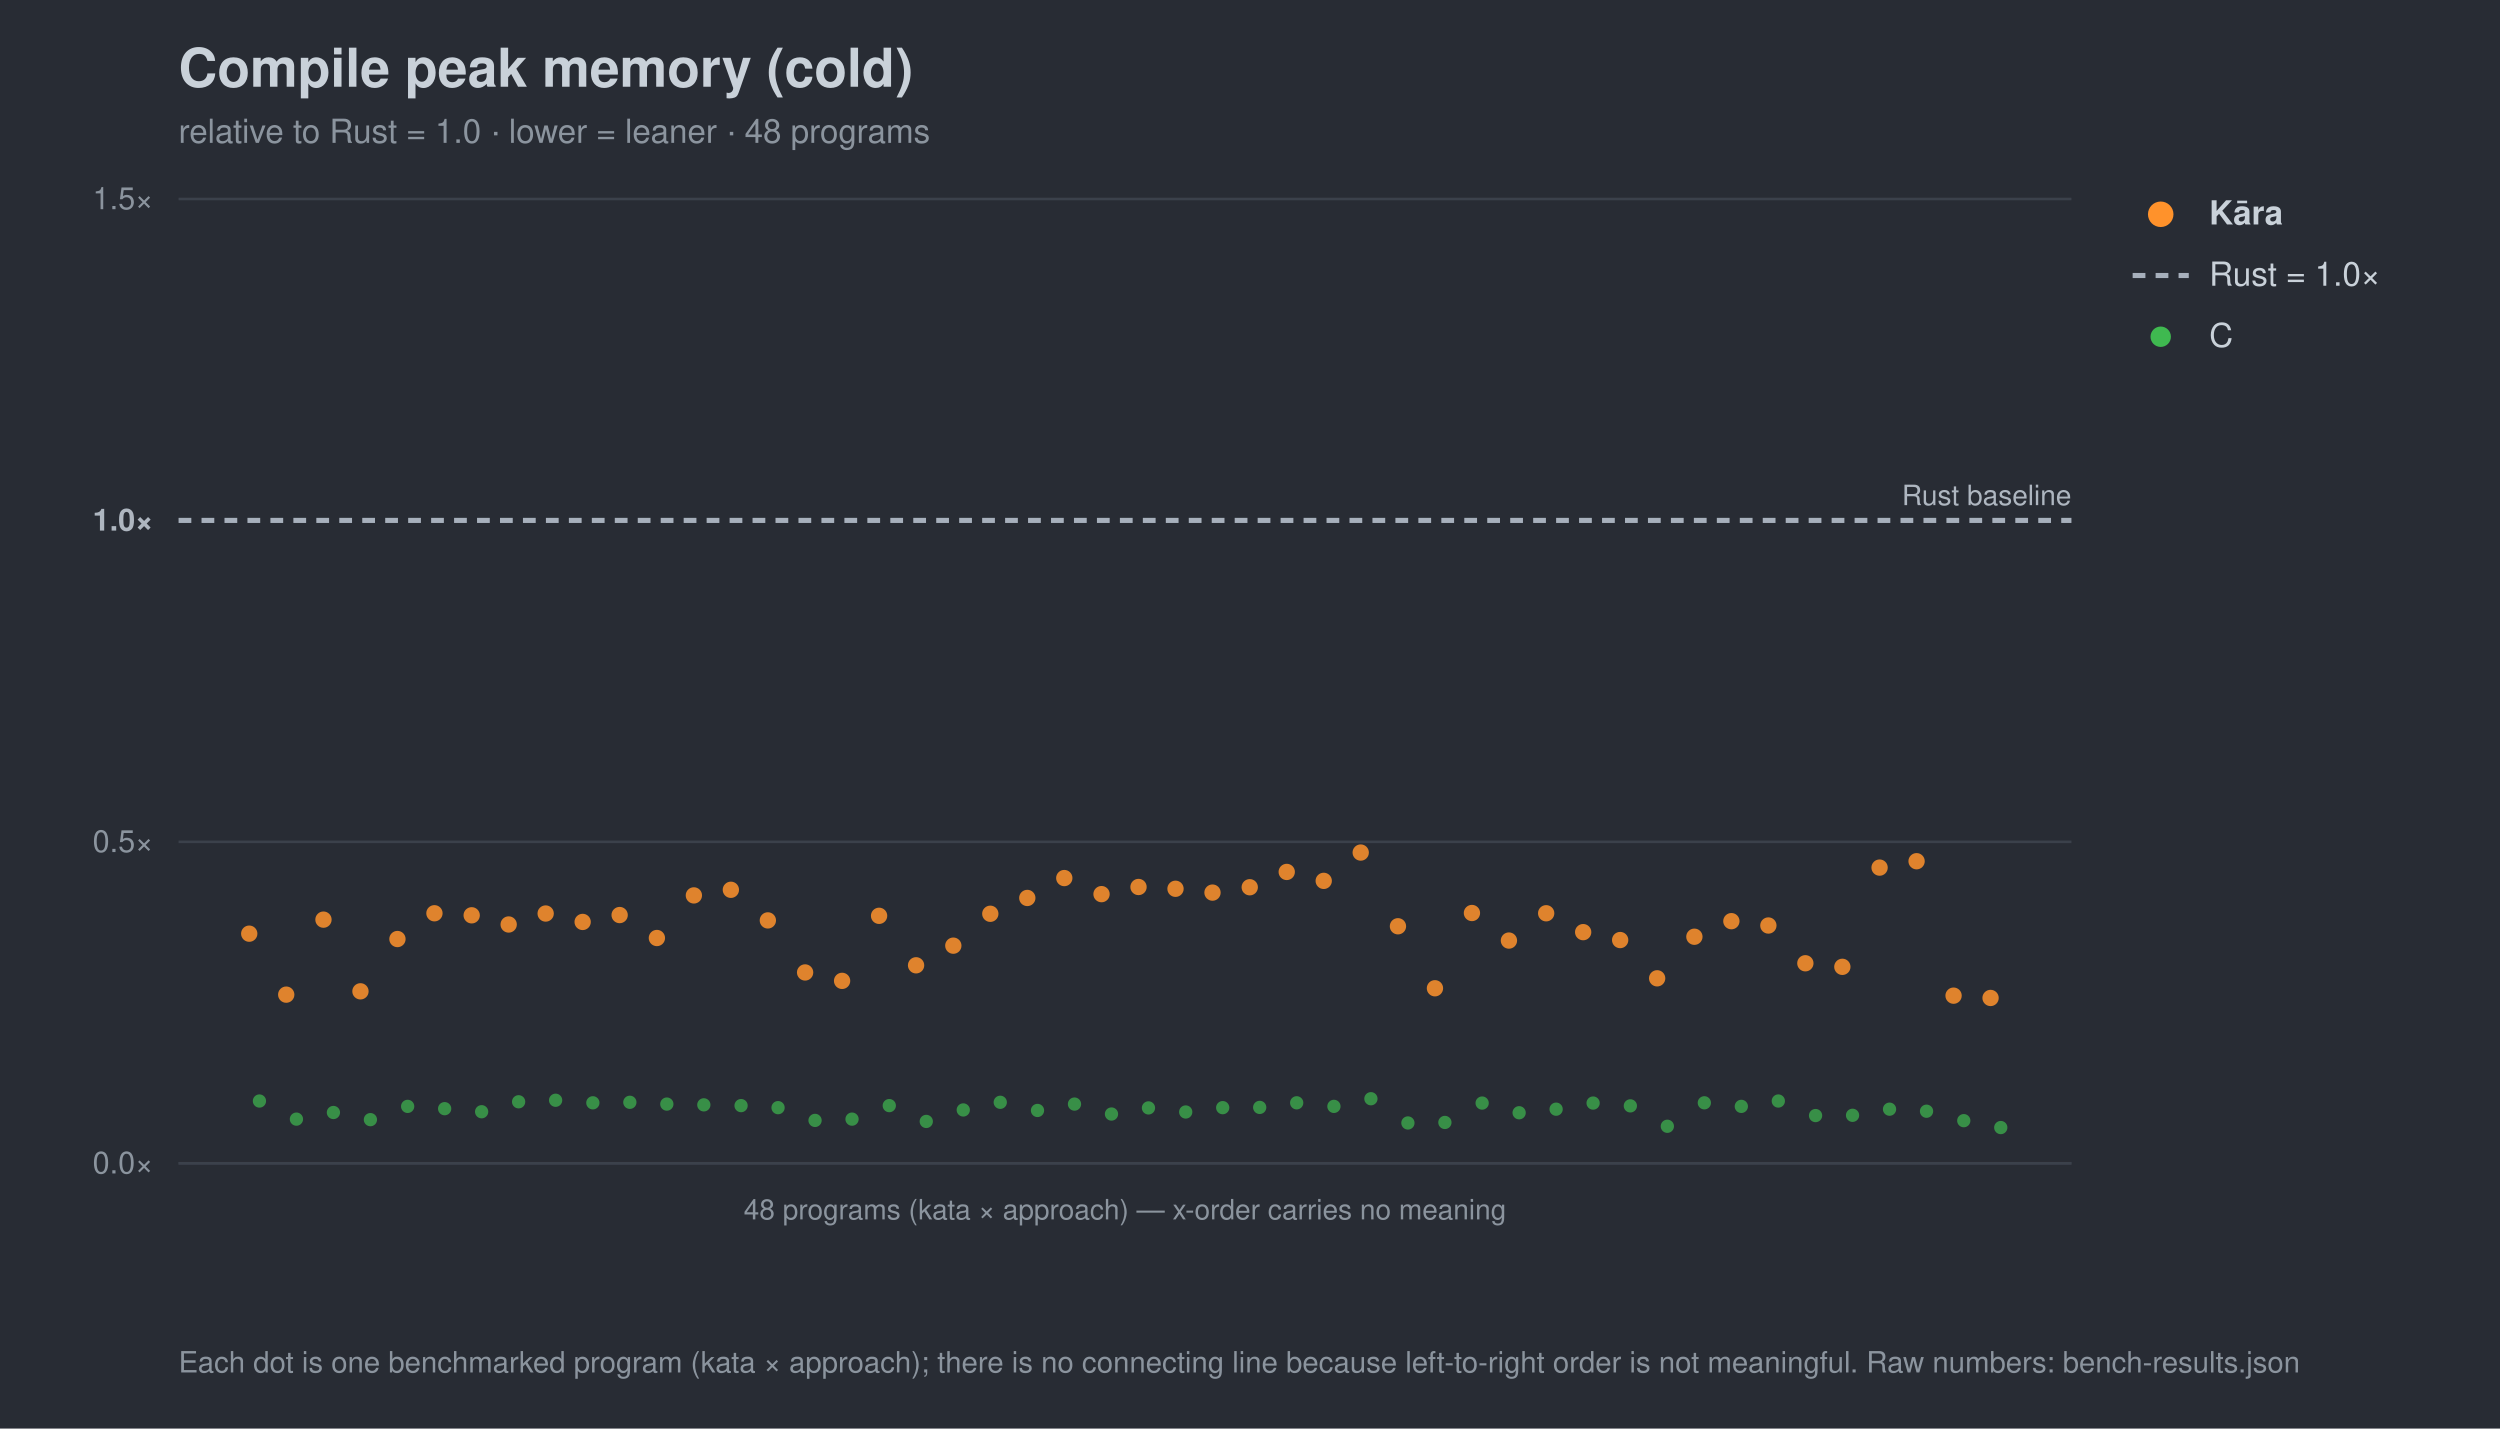
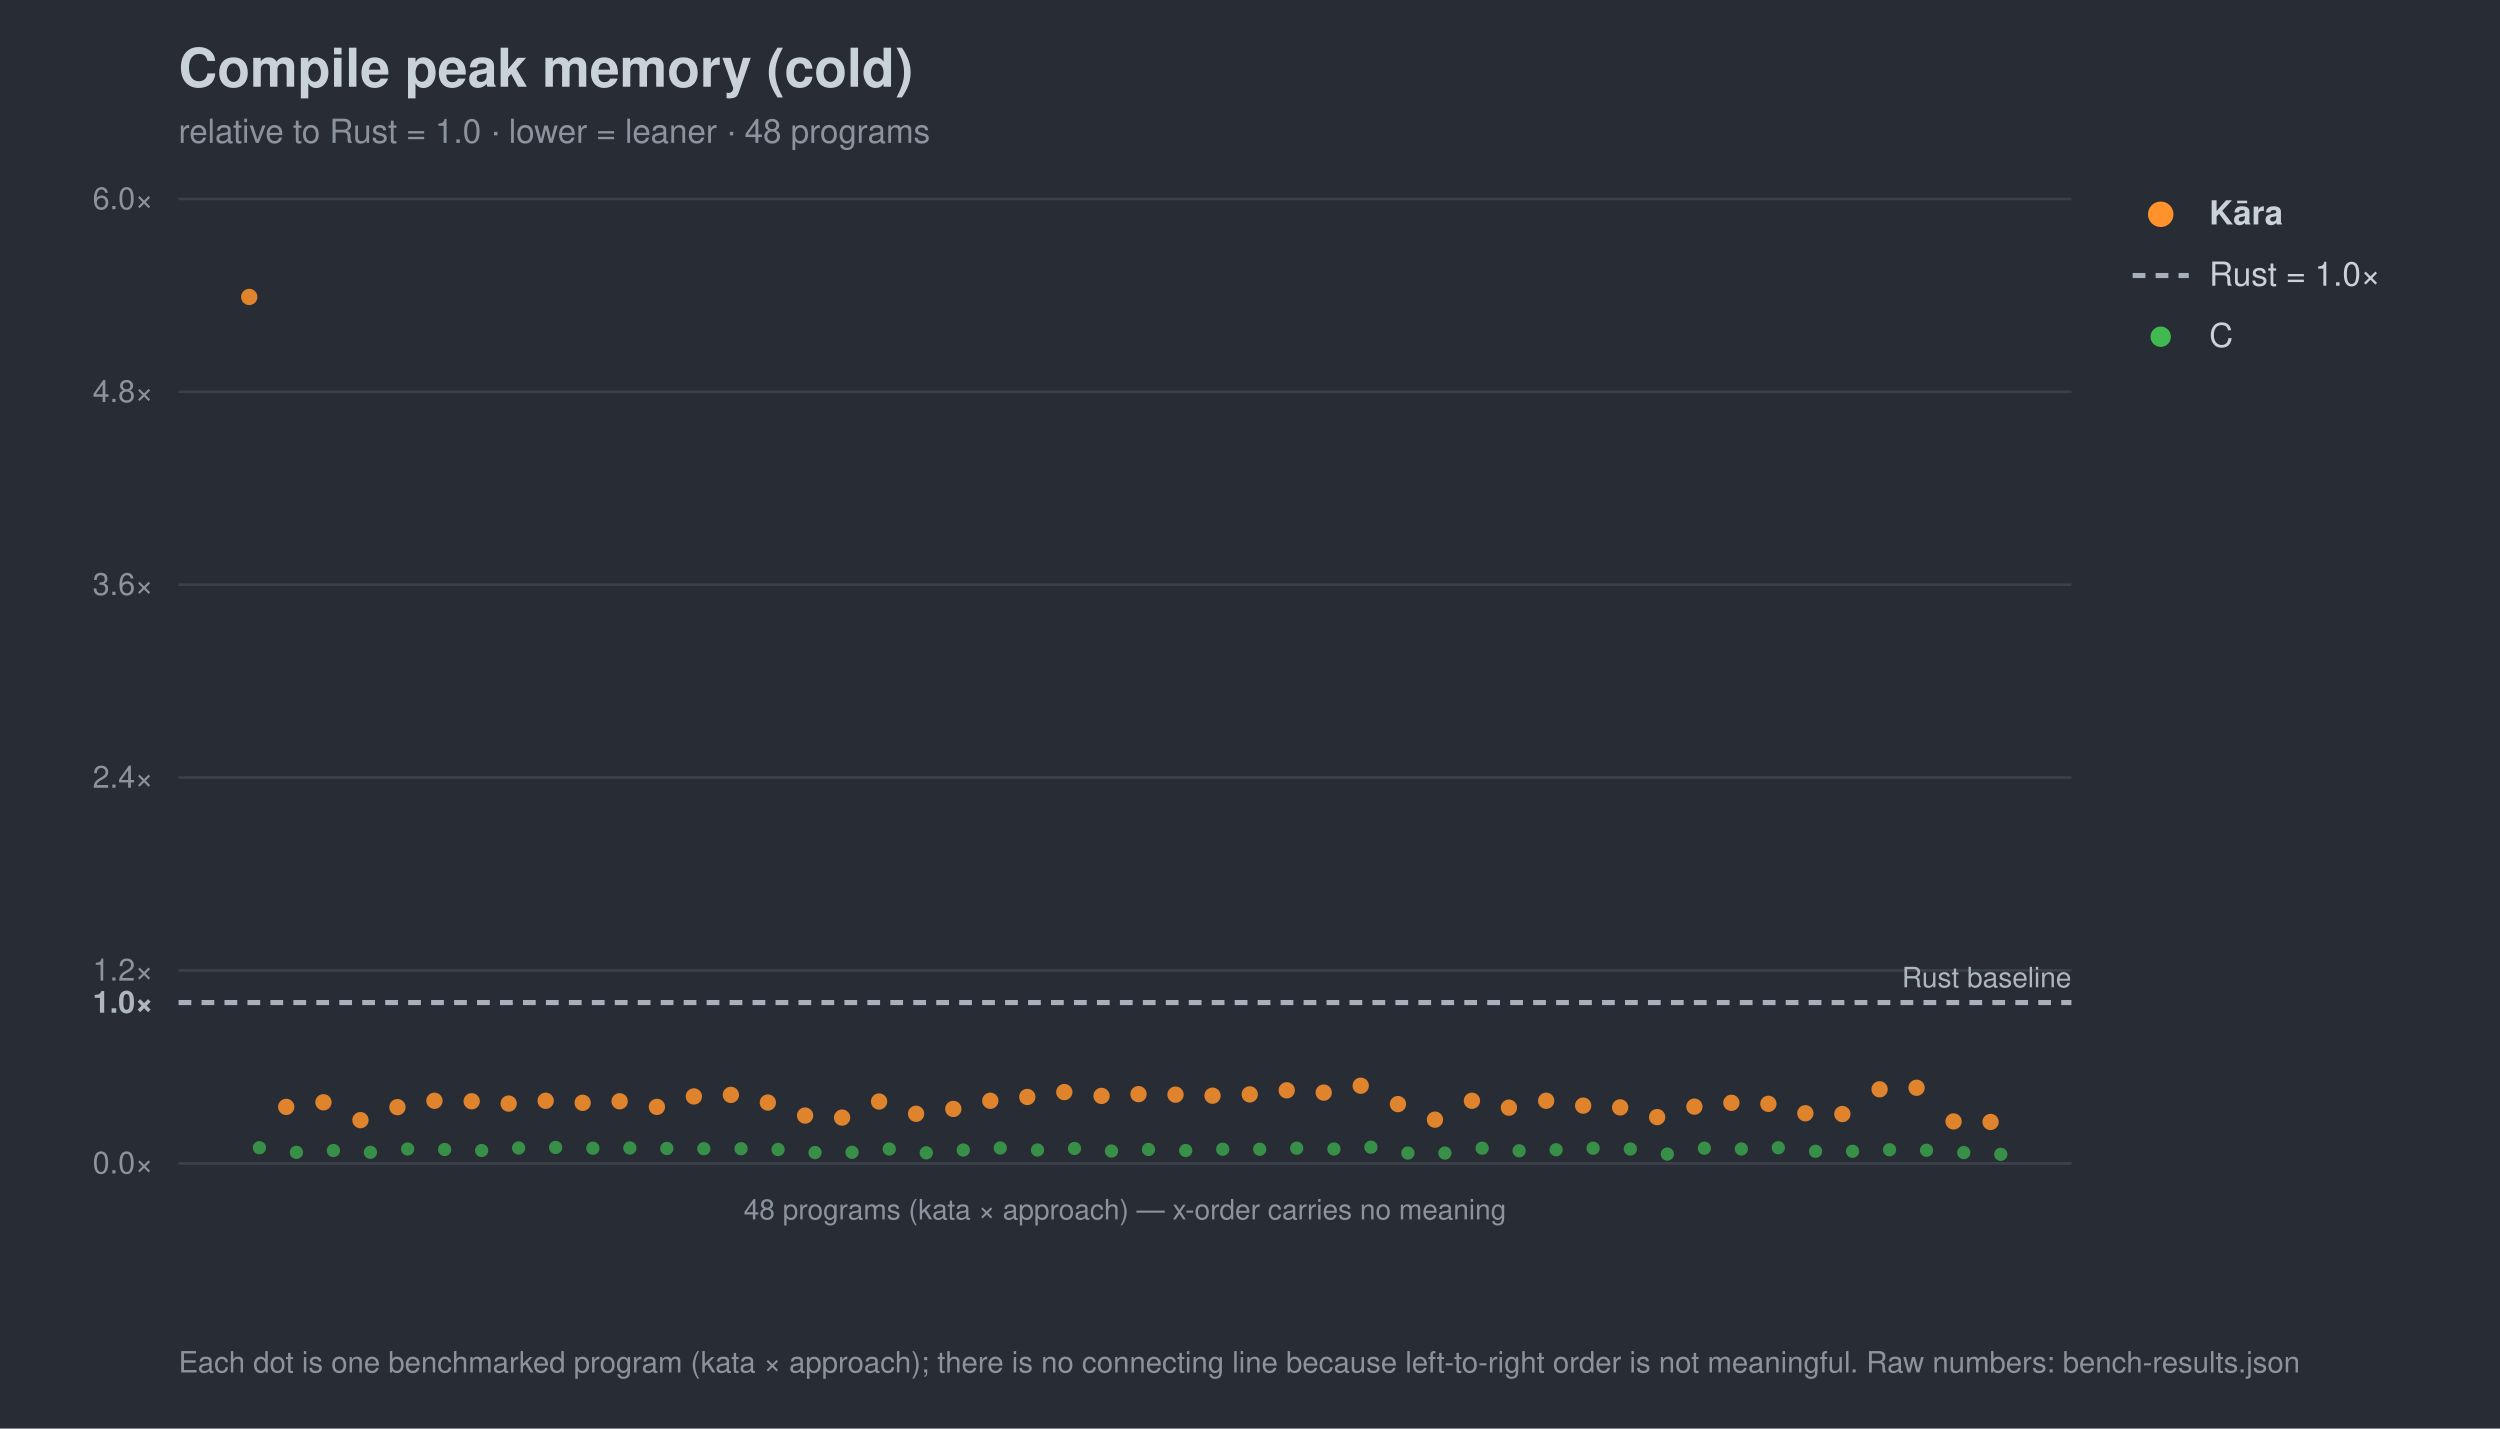
<svg xmlns="http://www.w3.org/2000/svg" width="980" height="560" viewBox="0 0 980 560" font-family="-apple-system,Segoe UI,Helvetica,Arial,sans-serif">
  <rect width="980" height="560" fill="#282c34" />
  <text x="70" y="34" font-size="21" font-weight="700" fill="#c9d1d9">Compile peak memory (cold)</text>
  <text x="70" y="56" font-size="13" fill="#8b949e">relative to Rust = 1.0 · lower = leaner · 48 programs</text>
  <line x1="70" y1="456.0" x2="812" y2="456.0" stroke="#3b414b" stroke-width="1" />
  <text x="60" y="460.0" font-size="12" text-anchor="end" fill="#8b949e">0.0×</text>
-   <line x1="70" y1="330.0" x2="812" y2="330.0" stroke="#3b414b" stroke-width="1" />
-   <text x="60" y="334.0" font-size="12" text-anchor="end" fill="#8b949e">0.5×</text>
-   <line x1="70" y1="204.0" x2="812" y2="204.0" stroke="#a7b0bc" stroke-width="2" stroke-dasharray="5 4" />
-   <text x="60" y="208.0" font-size="12" text-anchor="end" fill="#aeb6c0" font-weight="700">1.0×</text>
+   <line x1="70" y1="393.0" x2="812" y2="393.0" stroke="#a7b0bc" stroke-width="2" stroke-dasharray="5 4" />
+   <text x="60" y="397.0" font-size="12" text-anchor="end" fill="#aeb6c0" font-weight="700">1.0×</text>
+   <line x1="70" y1="380.4" x2="812" y2="380.4" stroke="#3b414b" stroke-width="1" />
+   <text x="60" y="384.4" font-size="12" text-anchor="end" fill="#8b949e">1.2×</text>
+   <line x1="70" y1="304.8" x2="812" y2="304.8" stroke="#3b414b" stroke-width="1" />
+   <text x="60" y="308.8" font-size="12" text-anchor="end" fill="#8b949e">2.4×</text>
+   <line x1="70" y1="229.2" x2="812" y2="229.2" stroke="#3b414b" stroke-width="1" />
+   <text x="60" y="233.2" font-size="12" text-anchor="end" fill="#8b949e">3.6×</text>
+   <line x1="70" y1="153.6" x2="812" y2="153.6" stroke="#3b414b" stroke-width="1" />
+   <text x="60" y="157.6" font-size="12" text-anchor="end" fill="#8b949e">4.8×</text>
  <line x1="70" y1="78.0" x2="812" y2="78.0" stroke="#3b414b" stroke-width="1" />
-   <text x="60" y="82.0" font-size="12" text-anchor="end" fill="#8b949e">1.5×</text>
-   <text x="812" y="198.0" font-size="11" text-anchor="end" fill="#aeb6c0">Rust baseline</text>
+   <text x="60" y="82.0" font-size="12" text-anchor="end" fill="#8b949e">6.0×</text>
+   <text x="812" y="387.0" font-size="11" text-anchor="end" fill="#aeb6c0">Rust baseline</text>
  <line x1="70" y1="456" x2="812" y2="456" stroke="#3b414b" />
  <text x="441.0" y="478" font-size="11" text-anchor="middle" fill="#8b949e">48 programs (kata × approach) — x-order carries no meaning</text>
-   <circle cx="101.7" cy="431.6" r="2.6" fill="#3fb950" opacity="0.7" />
-   <circle cx="116.2" cy="438.7" r="2.6" fill="#3fb950" opacity="0.7" />
-   <circle cx="130.7" cy="436.1" r="2.6" fill="#3fb950" opacity="0.7" />
-   <circle cx="145.2" cy="438.9" r="2.6" fill="#3fb950" opacity="0.7" />
-   <circle cx="159.8" cy="433.7" r="2.6" fill="#3fb950" opacity="0.7" />
-   <circle cx="174.3" cy="434.6" r="2.6" fill="#3fb950" opacity="0.7" />
-   <circle cx="188.8" cy="435.8" r="2.6" fill="#3fb950" opacity="0.7" />
-   <circle cx="203.3" cy="431.9" r="2.6" fill="#3fb950" opacity="0.7" />
-   <circle cx="217.8" cy="431.3" r="2.6" fill="#3fb950" opacity="0.7" />
-   <circle cx="232.4" cy="432.3" r="2.6" fill="#3fb950" opacity="0.7" />
-   <circle cx="246.9" cy="432.1" r="2.6" fill="#3fb950" opacity="0.7" />
-   <circle cx="261.4" cy="432.8" r="2.6" fill="#3fb950" opacity="0.7" />
-   <circle cx="275.9" cy="433.1" r="2.6" fill="#3fb950" opacity="0.7" />
-   <circle cx="290.5" cy="433.4" r="2.6" fill="#3fb950" opacity="0.7" />
-   <circle cx="305.0" cy="434.2" r="2.6" fill="#3fb950" opacity="0.7" />
-   <circle cx="319.5" cy="439.2" r="2.6" fill="#3fb950" opacity="0.7" />
-   <circle cx="334.0" cy="438.7" r="2.6" fill="#3fb950" opacity="0.7" />
-   <circle cx="348.6" cy="433.4" r="2.6" fill="#3fb950" opacity="0.7" />
-   <circle cx="363.1" cy="439.6" r="2.6" fill="#3fb950" opacity="0.7" />
-   <circle cx="377.6" cy="435.1" r="2.6" fill="#3fb950" opacity="0.7" />
-   <circle cx="392.1" cy="432.1" r="2.6" fill="#3fb950" opacity="0.7" />
-   <circle cx="406.7" cy="435.3" r="2.6" fill="#3fb950" opacity="0.7" />
-   <circle cx="421.2" cy="432.8" r="2.6" fill="#3fb950" opacity="0.7" />
-   <circle cx="435.7" cy="436.7" r="2.6" fill="#3fb950" opacity="0.7" />
-   <circle cx="450.2" cy="434.3" r="2.6" fill="#3fb950" opacity="0.7" />
-   <circle cx="464.8" cy="435.9" r="2.6" fill="#3fb950" opacity="0.7" />
-   <circle cx="479.3" cy="434.2" r="2.6" fill="#3fb950" opacity="0.7" />
-   <circle cx="493.8" cy="434.1" r="2.6" fill="#3fb950" opacity="0.7" />
-   <circle cx="508.3" cy="432.3" r="2.6" fill="#3fb950" opacity="0.7" />
-   <circle cx="522.9" cy="433.7" r="2.6" fill="#3fb950" opacity="0.7" />
-   <circle cx="537.4" cy="430.7" r="2.6" fill="#3fb950" opacity="0.7" />
-   <circle cx="551.9" cy="440.2" r="2.6" fill="#3fb950" opacity="0.7" />
-   <circle cx="566.4" cy="440.0" r="2.6" fill="#3fb950" opacity="0.7" />
-   <circle cx="581.0" cy="432.4" r="2.6" fill="#3fb950" opacity="0.7" />
-   <circle cx="595.5" cy="436.2" r="2.6" fill="#3fb950" opacity="0.7" />
-   <circle cx="610.0" cy="434.8" r="2.6" fill="#3fb950" opacity="0.7" />
-   <circle cx="624.5" cy="432.4" r="2.6" fill="#3fb950" opacity="0.7" />
-   <circle cx="639.1" cy="433.5" r="2.6" fill="#3fb950" opacity="0.7" />
-   <circle cx="653.6" cy="441.5" r="2.6" fill="#3fb950" opacity="0.7" />
-   <circle cx="668.1" cy="432.3" r="2.6" fill="#3fb950" opacity="0.7" />
-   <circle cx="682.6" cy="433.7" r="2.6" fill="#3fb950" opacity="0.7" />
-   <circle cx="697.1" cy="431.6" r="2.6" fill="#3fb950" opacity="0.7" />
-   <circle cx="711.7" cy="437.3" r="2.6" fill="#3fb950" opacity="0.7" />
-   <circle cx="726.2" cy="437.2" r="2.6" fill="#3fb950" opacity="0.7" />
-   <circle cx="740.7" cy="434.8" r="2.6" fill="#3fb950" opacity="0.7" />
-   <circle cx="755.2" cy="435.6" r="2.6" fill="#3fb950" opacity="0.7" />
-   <circle cx="769.8" cy="439.3" r="2.6" fill="#3fb950" opacity="0.7" />
-   <circle cx="784.3" cy="442.0" r="2.6" fill="#3fb950" opacity="0.7" />
-   <circle cx="97.7" cy="366.0" r="3.2" fill="#ff922b" opacity="0.85" />
-   <circle cx="112.2" cy="389.9" r="3.2" fill="#ff922b" opacity="0.85" />
-   <circle cx="126.8" cy="360.5" r="3.2" fill="#ff922b" opacity="0.85" />
-   <circle cx="141.3" cy="388.6" r="3.2" fill="#ff922b" opacity="0.85" />
-   <circle cx="155.8" cy="368.1" r="3.2" fill="#ff922b" opacity="0.85" />
-   <circle cx="170.3" cy="358.0" r="3.2" fill="#ff922b" opacity="0.85" />
-   <circle cx="184.9" cy="358.8" r="3.2" fill="#ff922b" opacity="0.85" />
-   <circle cx="199.4" cy="362.4" r="3.2" fill="#ff922b" opacity="0.85" />
-   <circle cx="213.9" cy="358.1" r="3.2" fill="#ff922b" opacity="0.85" />
-   <circle cx="228.4" cy="361.4" r="3.2" fill="#ff922b" opacity="0.85" />
-   <circle cx="242.9" cy="358.7" r="3.2" fill="#ff922b" opacity="0.85" />
-   <circle cx="257.5" cy="367.7" r="3.2" fill="#ff922b" opacity="0.85" />
-   <circle cx="272.0" cy="351.0" r="3.2" fill="#ff922b" opacity="0.85" />
-   <circle cx="286.5" cy="348.8" r="3.2" fill="#ff922b" opacity="0.85" />
-   <circle cx="301.0" cy="360.8" r="3.2" fill="#ff922b" opacity="0.85" />
-   <circle cx="315.6" cy="381.2" r="3.2" fill="#ff922b" opacity="0.85" />
-   <circle cx="330.1" cy="384.5" r="3.2" fill="#ff922b" opacity="0.85" />
-   <circle cx="344.6" cy="359.0" r="3.2" fill="#ff922b" opacity="0.85" />
-   <circle cx="359.1" cy="378.4" r="3.2" fill="#ff922b" opacity="0.85" />
-   <circle cx="373.7" cy="370.7" r="3.2" fill="#ff922b" opacity="0.85" />
-   <circle cx="388.2" cy="358.2" r="3.2" fill="#ff922b" opacity="0.85" />
-   <circle cx="402.7" cy="352.0" r="3.2" fill="#ff922b" opacity="0.85" />
-   <circle cx="417.2" cy="344.2" r="3.2" fill="#ff922b" opacity="0.85" />
-   <circle cx="431.8" cy="350.5" r="3.2" fill="#ff922b" opacity="0.85" />
-   <circle cx="446.3" cy="347.7" r="3.2" fill="#ff922b" opacity="0.85" />
-   <circle cx="460.8" cy="348.4" r="3.2" fill="#ff922b" opacity="0.85" />
-   <circle cx="475.3" cy="349.9" r="3.2" fill="#ff922b" opacity="0.85" />
-   <circle cx="489.9" cy="347.8" r="3.2" fill="#ff922b" opacity="0.85" />
-   <circle cx="504.4" cy="341.8" r="3.2" fill="#ff922b" opacity="0.85" />
-   <circle cx="518.9" cy="345.3" r="3.2" fill="#ff922b" opacity="0.85" />
-   <circle cx="533.4" cy="334.2" r="3.2" fill="#ff922b" opacity="0.85" />
-   <circle cx="548.0" cy="363.1" r="3.2" fill="#ff922b" opacity="0.85" />
-   <circle cx="562.5" cy="387.4" r="3.2" fill="#ff922b" opacity="0.85" />
-   <circle cx="577.0" cy="357.9" r="3.2" fill="#ff922b" opacity="0.85" />
-   <circle cx="591.5" cy="368.7" r="3.2" fill="#ff922b" opacity="0.85" />
-   <circle cx="606.1" cy="358.0" r="3.2" fill="#ff922b" opacity="0.85" />
-   <circle cx="620.6" cy="365.4" r="3.2" fill="#ff922b" opacity="0.85" />
-   <circle cx="635.1" cy="368.5" r="3.2" fill="#ff922b" opacity="0.85" />
-   <circle cx="649.6" cy="383.5" r="3.2" fill="#ff922b" opacity="0.85" />
-   <circle cx="664.2" cy="367.2" r="3.2" fill="#ff922b" opacity="0.85" />
-   <circle cx="678.7" cy="361.1" r="3.2" fill="#ff922b" opacity="0.85" />
-   <circle cx="693.2" cy="362.8" r="3.2" fill="#ff922b" opacity="0.85" />
-   <circle cx="707.7" cy="377.6" r="3.2" fill="#ff922b" opacity="0.85" />
-   <circle cx="722.2" cy="379.0" r="3.2" fill="#ff922b" opacity="0.85" />
-   <circle cx="736.8" cy="340.1" r="3.2" fill="#ff922b" opacity="0.85" />
-   <circle cx="751.3" cy="337.6" r="3.2" fill="#ff922b" opacity="0.85" />
-   <circle cx="765.8" cy="390.3" r="3.2" fill="#ff922b" opacity="0.85" />
-   <circle cx="780.3" cy="391.2" r="3.2" fill="#ff922b" opacity="0.85" />
+   <circle cx="101.7" cy="449.9" r="2.6" fill="#3fb950" opacity="0.7" />
+   <circle cx="116.2" cy="451.7" r="2.6" fill="#3fb950" opacity="0.7" />
+   <circle cx="130.7" cy="451.0" r="2.6" fill="#3fb950" opacity="0.7" />
+   <circle cx="145.2" cy="451.7" r="2.6" fill="#3fb950" opacity="0.7" />
+   <circle cx="159.8" cy="450.4" r="2.6" fill="#3fb950" opacity="0.7" />
+   <circle cx="174.3" cy="450.6" r="2.6" fill="#3fb950" opacity="0.7" />
+   <circle cx="188.8" cy="451.0" r="2.6" fill="#3fb950" opacity="0.7" />
+   <circle cx="203.3" cy="450.0" r="2.6" fill="#3fb950" opacity="0.7" />
+   <circle cx="217.8" cy="449.8" r="2.6" fill="#3fb950" opacity="0.7" />
+   <circle cx="232.4" cy="450.1" r="2.6" fill="#3fb950" opacity="0.7" />
+   <circle cx="246.9" cy="450.0" r="2.6" fill="#3fb950" opacity="0.7" />
+   <circle cx="261.4" cy="450.2" r="2.6" fill="#3fb950" opacity="0.7" />
+   <circle cx="275.9" cy="450.3" r="2.6" fill="#3fb950" opacity="0.7" />
+   <circle cx="290.5" cy="450.3" r="2.6" fill="#3fb950" opacity="0.7" />
+   <circle cx="305.0" cy="450.6" r="2.6" fill="#3fb950" opacity="0.7" />
+   <circle cx="319.5" cy="451.8" r="2.6" fill="#3fb950" opacity="0.7" />
+   <circle cx="334.0" cy="451.7" r="2.6" fill="#3fb950" opacity="0.7" />
+   <circle cx="348.6" cy="450.4" r="2.6" fill="#3fb950" opacity="0.7" />
+   <circle cx="363.1" cy="451.9" r="2.6" fill="#3fb950" opacity="0.7" />
+   <circle cx="377.6" cy="450.8" r="2.6" fill="#3fb950" opacity="0.7" />
+   <circle cx="392.1" cy="450.0" r="2.6" fill="#3fb950" opacity="0.7" />
+   <circle cx="406.7" cy="450.8" r="2.6" fill="#3fb950" opacity="0.7" />
+   <circle cx="421.2" cy="450.2" r="2.6" fill="#3fb950" opacity="0.7" />
+   <circle cx="435.7" cy="451.2" r="2.6" fill="#3fb950" opacity="0.7" />
+   <circle cx="450.2" cy="450.6" r="2.6" fill="#3fb950" opacity="0.7" />
+   <circle cx="464.8" cy="451.0" r="2.6" fill="#3fb950" opacity="0.7" />
+   <circle cx="479.3" cy="450.5" r="2.6" fill="#3fb950" opacity="0.7" />
+   <circle cx="493.8" cy="450.5" r="2.6" fill="#3fb950" opacity="0.7" />
+   <circle cx="508.3" cy="450.1" r="2.6" fill="#3fb950" opacity="0.7" />
+   <circle cx="522.9" cy="450.4" r="2.6" fill="#3fb950" opacity="0.7" />
+   <circle cx="537.4" cy="449.7" r="2.6" fill="#3fb950" opacity="0.7" />
+   <circle cx="551.9" cy="452.0" r="2.6" fill="#3fb950" opacity="0.7" />
+   <circle cx="566.4" cy="452.0" r="2.6" fill="#3fb950" opacity="0.7" />
+   <circle cx="581.0" cy="450.1" r="2.6" fill="#3fb950" opacity="0.7" />
+   <circle cx="595.5" cy="451.1" r="2.6" fill="#3fb950" opacity="0.7" />
+   <circle cx="610.0" cy="450.7" r="2.6" fill="#3fb950" opacity="0.7" />
+   <circle cx="624.5" cy="450.1" r="2.6" fill="#3fb950" opacity="0.7" />
+   <circle cx="639.1" cy="450.4" r="2.6" fill="#3fb950" opacity="0.7" />
+   <circle cx="653.6" cy="452.4" r="2.6" fill="#3fb950" opacity="0.7" />
+   <circle cx="668.1" cy="450.1" r="2.6" fill="#3fb950" opacity="0.7" />
+   <circle cx="682.6" cy="450.4" r="2.6" fill="#3fb950" opacity="0.7" />
+   <circle cx="697.1" cy="449.9" r="2.6" fill="#3fb950" opacity="0.7" />
+   <circle cx="711.7" cy="451.3" r="2.6" fill="#3fb950" opacity="0.7" />
+   <circle cx="726.2" cy="451.3" r="2.6" fill="#3fb950" opacity="0.7" />
+   <circle cx="740.7" cy="450.7" r="2.6" fill="#3fb950" opacity="0.7" />
+   <circle cx="755.2" cy="450.9" r="2.6" fill="#3fb950" opacity="0.7" />
+   <circle cx="769.8" cy="451.8" r="2.6" fill="#3fb950" opacity="0.7" />
+   <circle cx="784.3" cy="452.5" r="2.6" fill="#3fb950" opacity="0.7" />
+   <circle cx="97.7" cy="116.4" r="3.2" fill="#ff922b" opacity="0.85" />
+   <circle cx="112.2" cy="433.9" r="3.2" fill="#ff922b" opacity="0.85" />
+   <circle cx="126.8" cy="432.1" r="3.2" fill="#ff922b" opacity="0.85" />
+   <circle cx="141.3" cy="439.1" r="3.2" fill="#ff922b" opacity="0.85" />
+   <circle cx="155.8" cy="434.0" r="3.2" fill="#ff922b" opacity="0.85" />
+   <circle cx="170.3" cy="431.5" r="3.2" fill="#ff922b" opacity="0.85" />
+   <circle cx="184.9" cy="431.7" r="3.2" fill="#ff922b" opacity="0.85" />
+   <circle cx="199.4" cy="432.6" r="3.2" fill="#ff922b" opacity="0.85" />
+   <circle cx="213.9" cy="431.5" r="3.2" fill="#ff922b" opacity="0.85" />
+   <circle cx="228.4" cy="432.3" r="3.2" fill="#ff922b" opacity="0.85" />
+   <circle cx="242.9" cy="431.7" r="3.2" fill="#ff922b" opacity="0.85" />
+   <circle cx="257.5" cy="433.9" r="3.2" fill="#ff922b" opacity="0.85" />
+   <circle cx="272.0" cy="429.8" r="3.2" fill="#ff922b" opacity="0.85" />
+   <circle cx="286.5" cy="429.2" r="3.2" fill="#ff922b" opacity="0.85" />
+   <circle cx="301.0" cy="432.2" r="3.2" fill="#ff922b" opacity="0.85" />
+   <circle cx="315.6" cy="437.3" r="3.2" fill="#ff922b" opacity="0.85" />
+   <circle cx="330.1" cy="438.1" r="3.2" fill="#ff922b" opacity="0.85" />
+   <circle cx="344.6" cy="431.8" r="3.2" fill="#ff922b" opacity="0.85" />
+   <circle cx="359.1" cy="436.6" r="3.2" fill="#ff922b" opacity="0.85" />
+   <circle cx="373.7" cy="434.7" r="3.2" fill="#ff922b" opacity="0.85" />
+   <circle cx="388.2" cy="431.5" r="3.2" fill="#ff922b" opacity="0.85" />
+   <circle cx="402.7" cy="430.0" r="3.2" fill="#ff922b" opacity="0.85" />
+   <circle cx="417.2" cy="428.1" r="3.2" fill="#ff922b" opacity="0.85" />
+   <circle cx="431.8" cy="429.6" r="3.2" fill="#ff922b" opacity="0.85" />
+   <circle cx="446.3" cy="428.9" r="3.2" fill="#ff922b" opacity="0.85" />
+   <circle cx="460.8" cy="429.1" r="3.2" fill="#ff922b" opacity="0.85" />
+   <circle cx="475.3" cy="429.5" r="3.2" fill="#ff922b" opacity="0.85" />
+   <circle cx="489.9" cy="429.0" r="3.2" fill="#ff922b" opacity="0.85" />
+   <circle cx="504.4" cy="427.4" r="3.2" fill="#ff922b" opacity="0.85" />
+   <circle cx="518.9" cy="428.3" r="3.2" fill="#ff922b" opacity="0.85" />
+   <circle cx="533.4" cy="425.6" r="3.2" fill="#ff922b" opacity="0.85" />
+   <circle cx="548.0" cy="432.8" r="3.2" fill="#ff922b" opacity="0.85" />
+   <circle cx="562.5" cy="438.9" r="3.2" fill="#ff922b" opacity="0.85" />
+   <circle cx="577.0" cy="431.5" r="3.2" fill="#ff922b" opacity="0.85" />
+   <circle cx="591.5" cy="434.2" r="3.2" fill="#ff922b" opacity="0.85" />
+   <circle cx="606.1" cy="431.5" r="3.2" fill="#ff922b" opacity="0.85" />
+   <circle cx="620.6" cy="433.4" r="3.2" fill="#ff922b" opacity="0.85" />
+   <circle cx="635.1" cy="434.1" r="3.2" fill="#ff922b" opacity="0.85" />
+   <circle cx="649.6" cy="437.9" r="3.2" fill="#ff922b" opacity="0.85" />
+   <circle cx="664.2" cy="433.8" r="3.2" fill="#ff922b" opacity="0.85" />
+   <circle cx="678.7" cy="432.3" r="3.2" fill="#ff922b" opacity="0.85" />
+   <circle cx="693.2" cy="432.7" r="3.2" fill="#ff922b" opacity="0.85" />
+   <circle cx="707.7" cy="436.4" r="3.2" fill="#ff922b" opacity="0.85" />
+   <circle cx="722.2" cy="436.7" r="3.2" fill="#ff922b" opacity="0.85" />
+   <circle cx="736.8" cy="427.0" r="3.2" fill="#ff922b" opacity="0.85" />
+   <circle cx="751.3" cy="426.4" r="3.2" fill="#ff922b" opacity="0.85" />
+   <circle cx="765.8" cy="439.6" r="3.2" fill="#ff922b" opacity="0.85" />
+   <circle cx="780.3" cy="439.8" r="3.2" fill="#ff922b" opacity="0.85" />
  <circle cx="847" cy="84" r="5" fill="#ff922b" />
  <text x="866" y="88" font-size="13" fill="#c9d1d9" font-weight="700">Kāra</text>
  <line x1="836" y1="108" x2="858" y2="108" stroke="#a7b0bc" stroke-width="2" stroke-dasharray="5 4" />
  <text x="866" y="112" font-size="13" fill="#c9d1d9" font-weight="400">Rust = 1.0×</text>
  <circle cx="847" cy="132" r="4" fill="#3fb950" />
  <text x="866" y="136" font-size="13" fill="#c9d1d9" font-weight="400">C</text>
  <text x="70" y="538" font-size="11.5" fill="#8b949e">Each dot is one benchmarked program (kata × approach); there is no connecting line because left-to-right order is not meaningful. Raw numbers: bench-results.json</text>
</svg>
